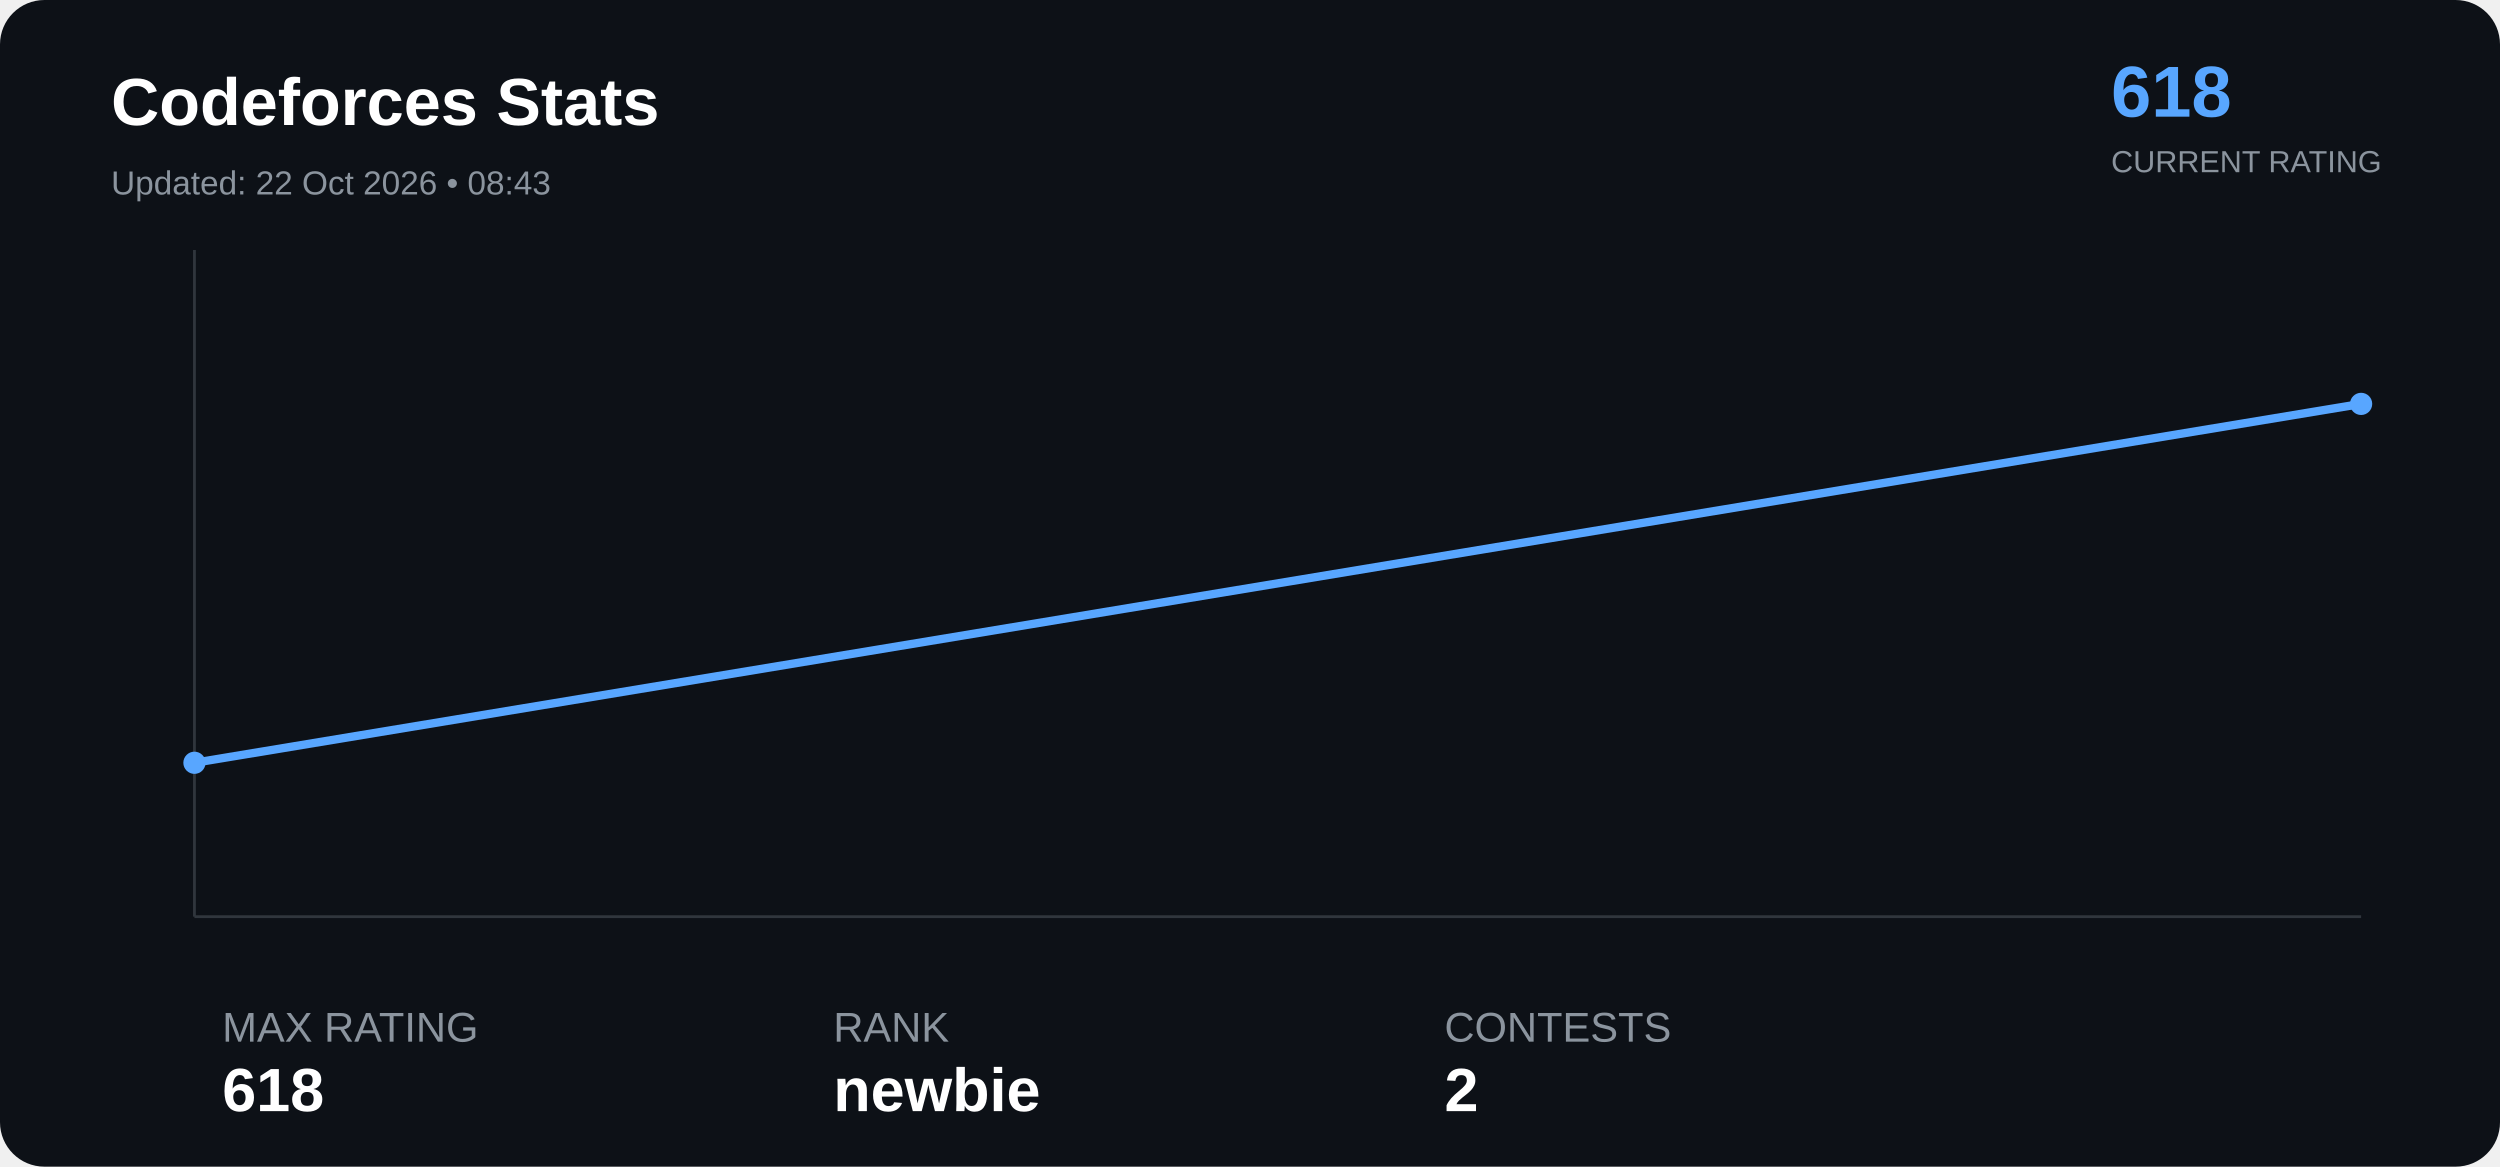
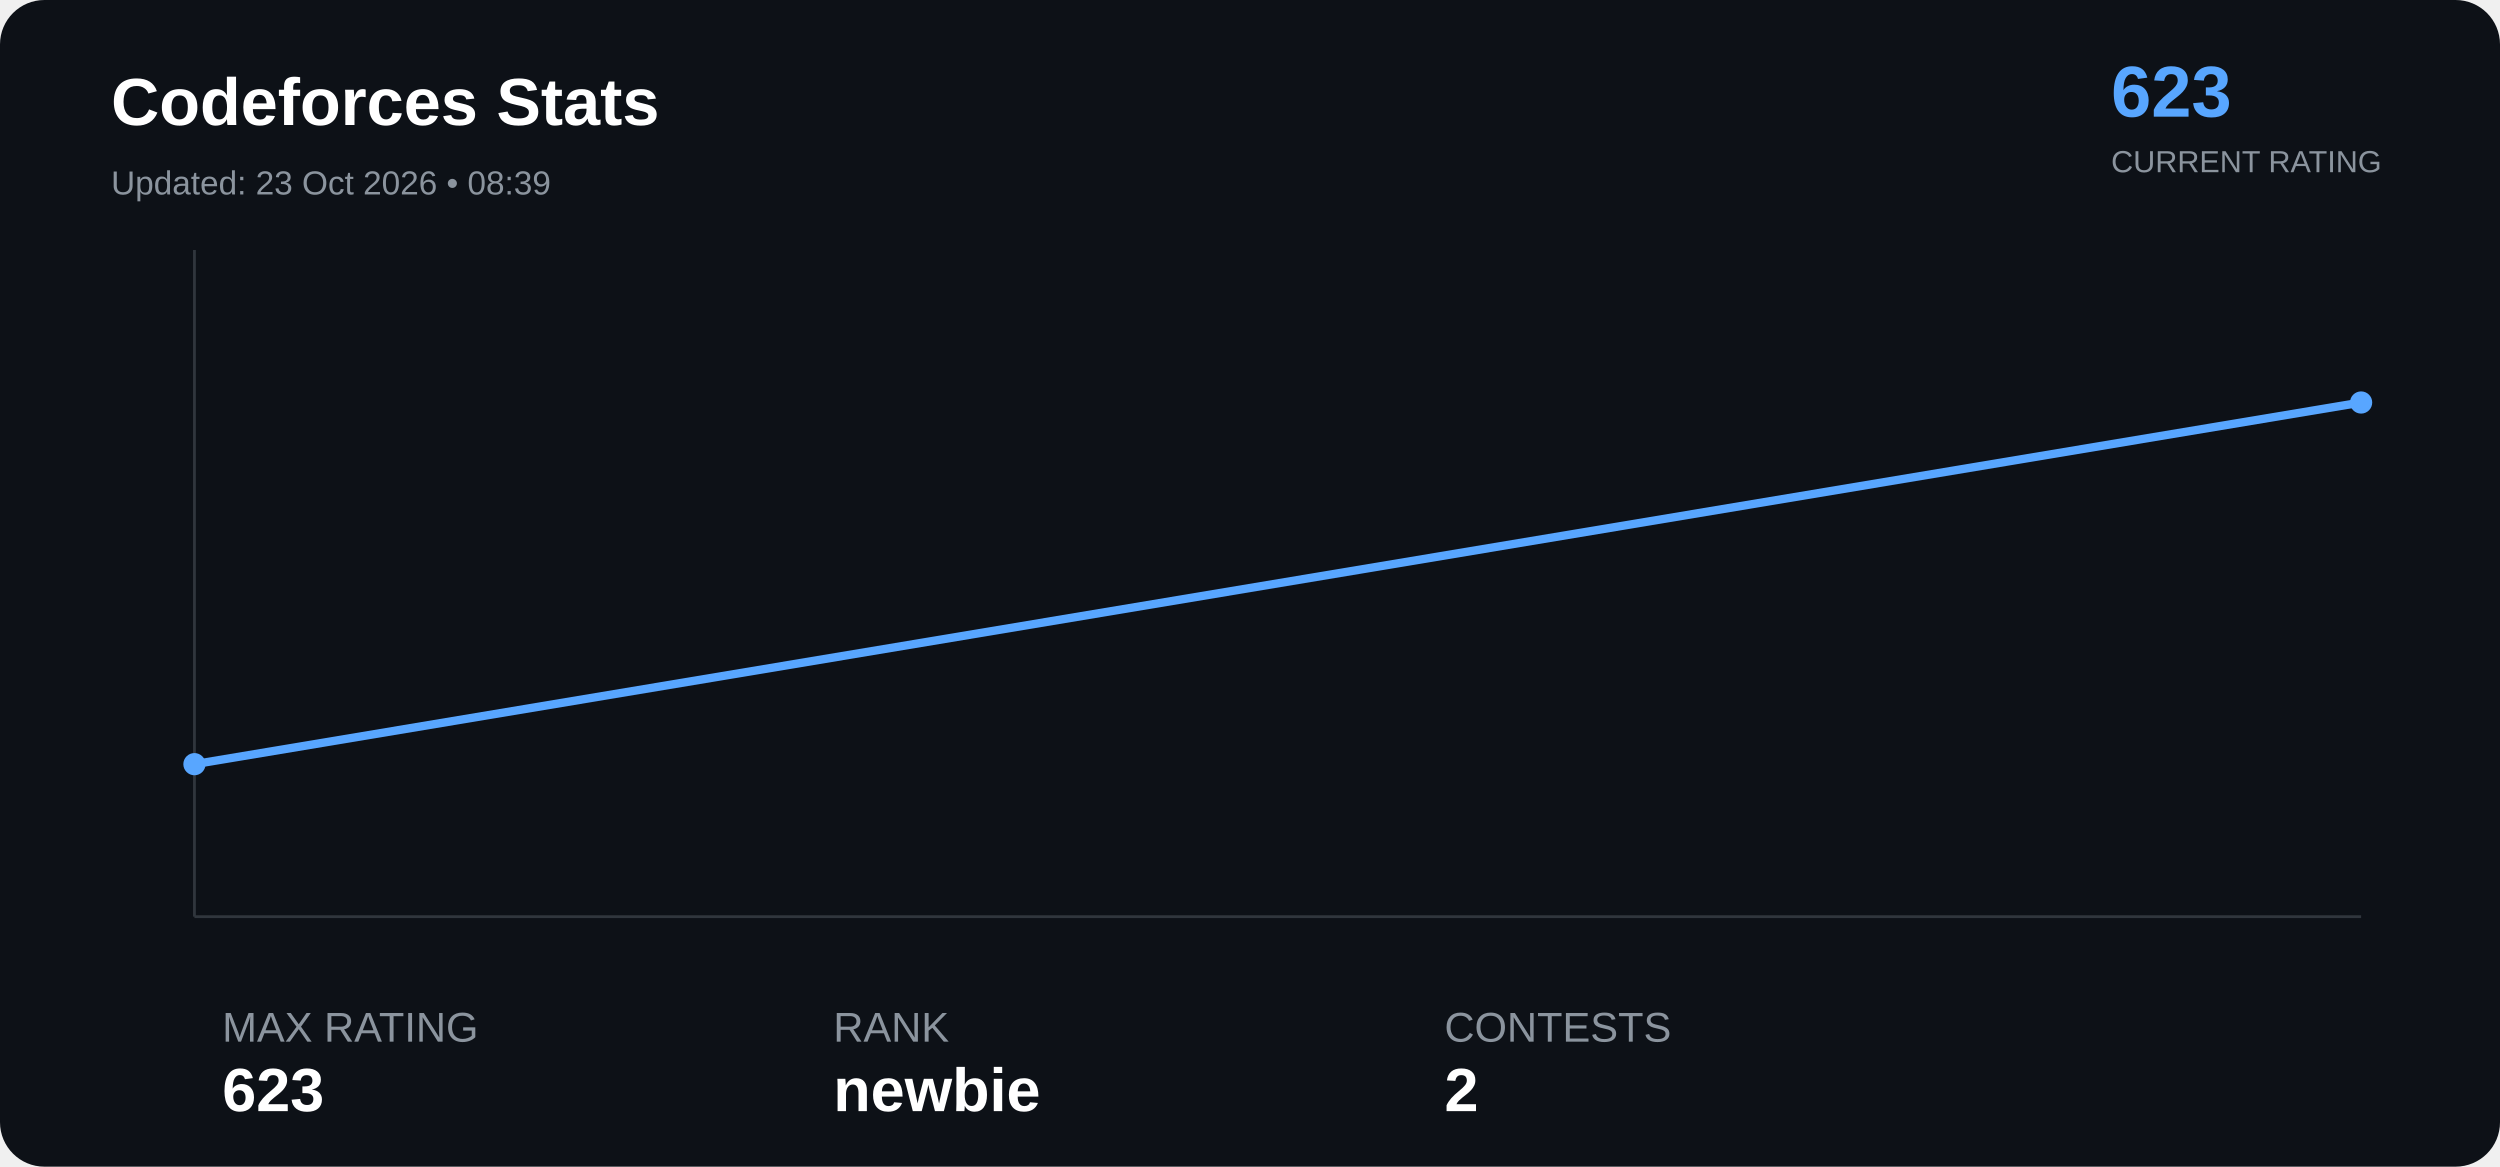
<svg xmlns="http://www.w3.org/2000/svg" width="900" height="420" viewBox="0 0 900 420">
  <rect width="100%" height="100%" rx="16" fill="#0d1117" />
  <text x="40" y="45" font-family="Arial" font-size="24" font-weight="bold" fill="#ffffff">

Codeforces Stats

</text>
  <text x="40" y="70" font-family="Arial" font-size="12" fill="#8b949e">

- Updated: 22 Oct 2026 • 08:43
+ Updated: 23 Oct 2026 • 08:39

</text>
  <text x="760" y="42" font-family="Arial" font-size="26" font-weight="bold" fill="#58a6ff">

- 618
+ 623

</text>
  <text x="760" y="62" font-family="Arial" font-size="11" fill="#8b949e">

CURRENT RATING

</text>
  <line x1="70" y1="330" x2="850" y2="330" stroke="#30363d" />
  <line x1="70" y1="90" x2="70" y2="330" stroke="#30363d" />
-   <polyline points="70.0,274.6 850.0,145.4" fill="none" stroke="#58a6ff" stroke-width="3" stroke-linejoin="round" stroke-linecap="round" />
-   <circle cx="70.0" cy="274.6" r="4" fill="#58a6ff">
+   <polyline points="70.0,275.1 850.0,144.9" fill="none" stroke="#58a6ff" stroke-width="3" stroke-linejoin="round" stroke-linecap="round" />
+   <circle cx="70.0" cy="275.1" r="4" fill="#58a6ff">
</circle>
-   <circle cx="850.0" cy="145.4" r="4" fill="#58a6ff">
+   <circle cx="850.0" cy="144.9" r="4" fill="#58a6ff">
</circle>
  <text x="80" y="375" font-family="Arial" font-size="15" fill="#8b949e">

MAX RATING

</text>
  <text x="80" y="400" font-family="Arial" font-size="22" font-weight="bold" fill="#ffffff">

- 618
+ 623

</text>
  <text x="300" y="375" font-family="Arial" font-size="15" fill="#8b949e">

RANK

</text>
  <text x="300" y="400" font-family="Arial" font-size="22" font-weight="bold" fill="#ffffff">

newbie

</text>
  <text x="520" y="375" font-family="Arial" font-size="15" fill="#8b949e">

CONTESTS

</text>
  <text x="520" y="400" font-family="Arial" font-size="22" font-weight="bold" fill="#ffffff">

2

</text>
</svg>
